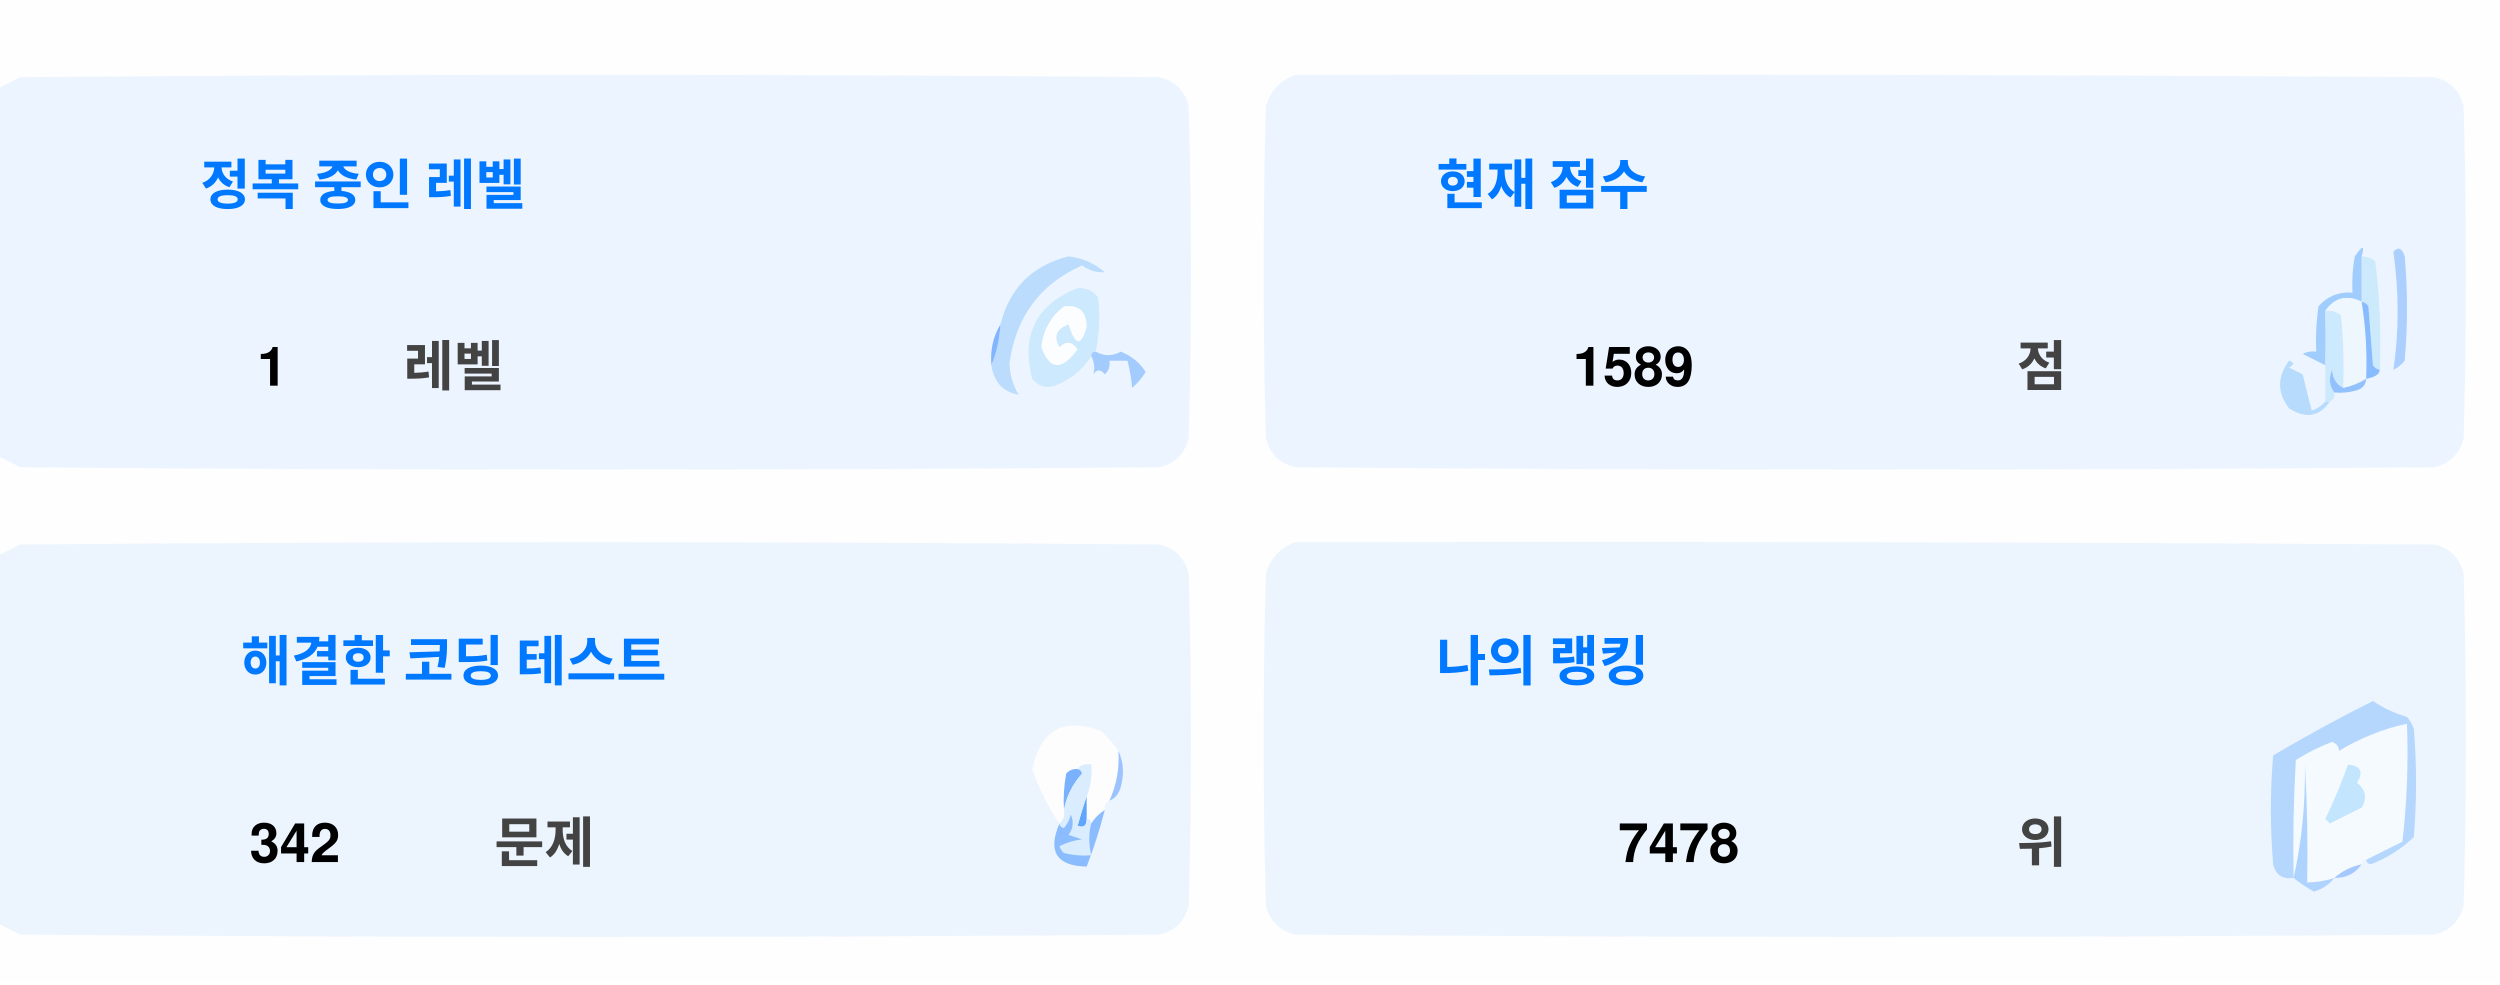
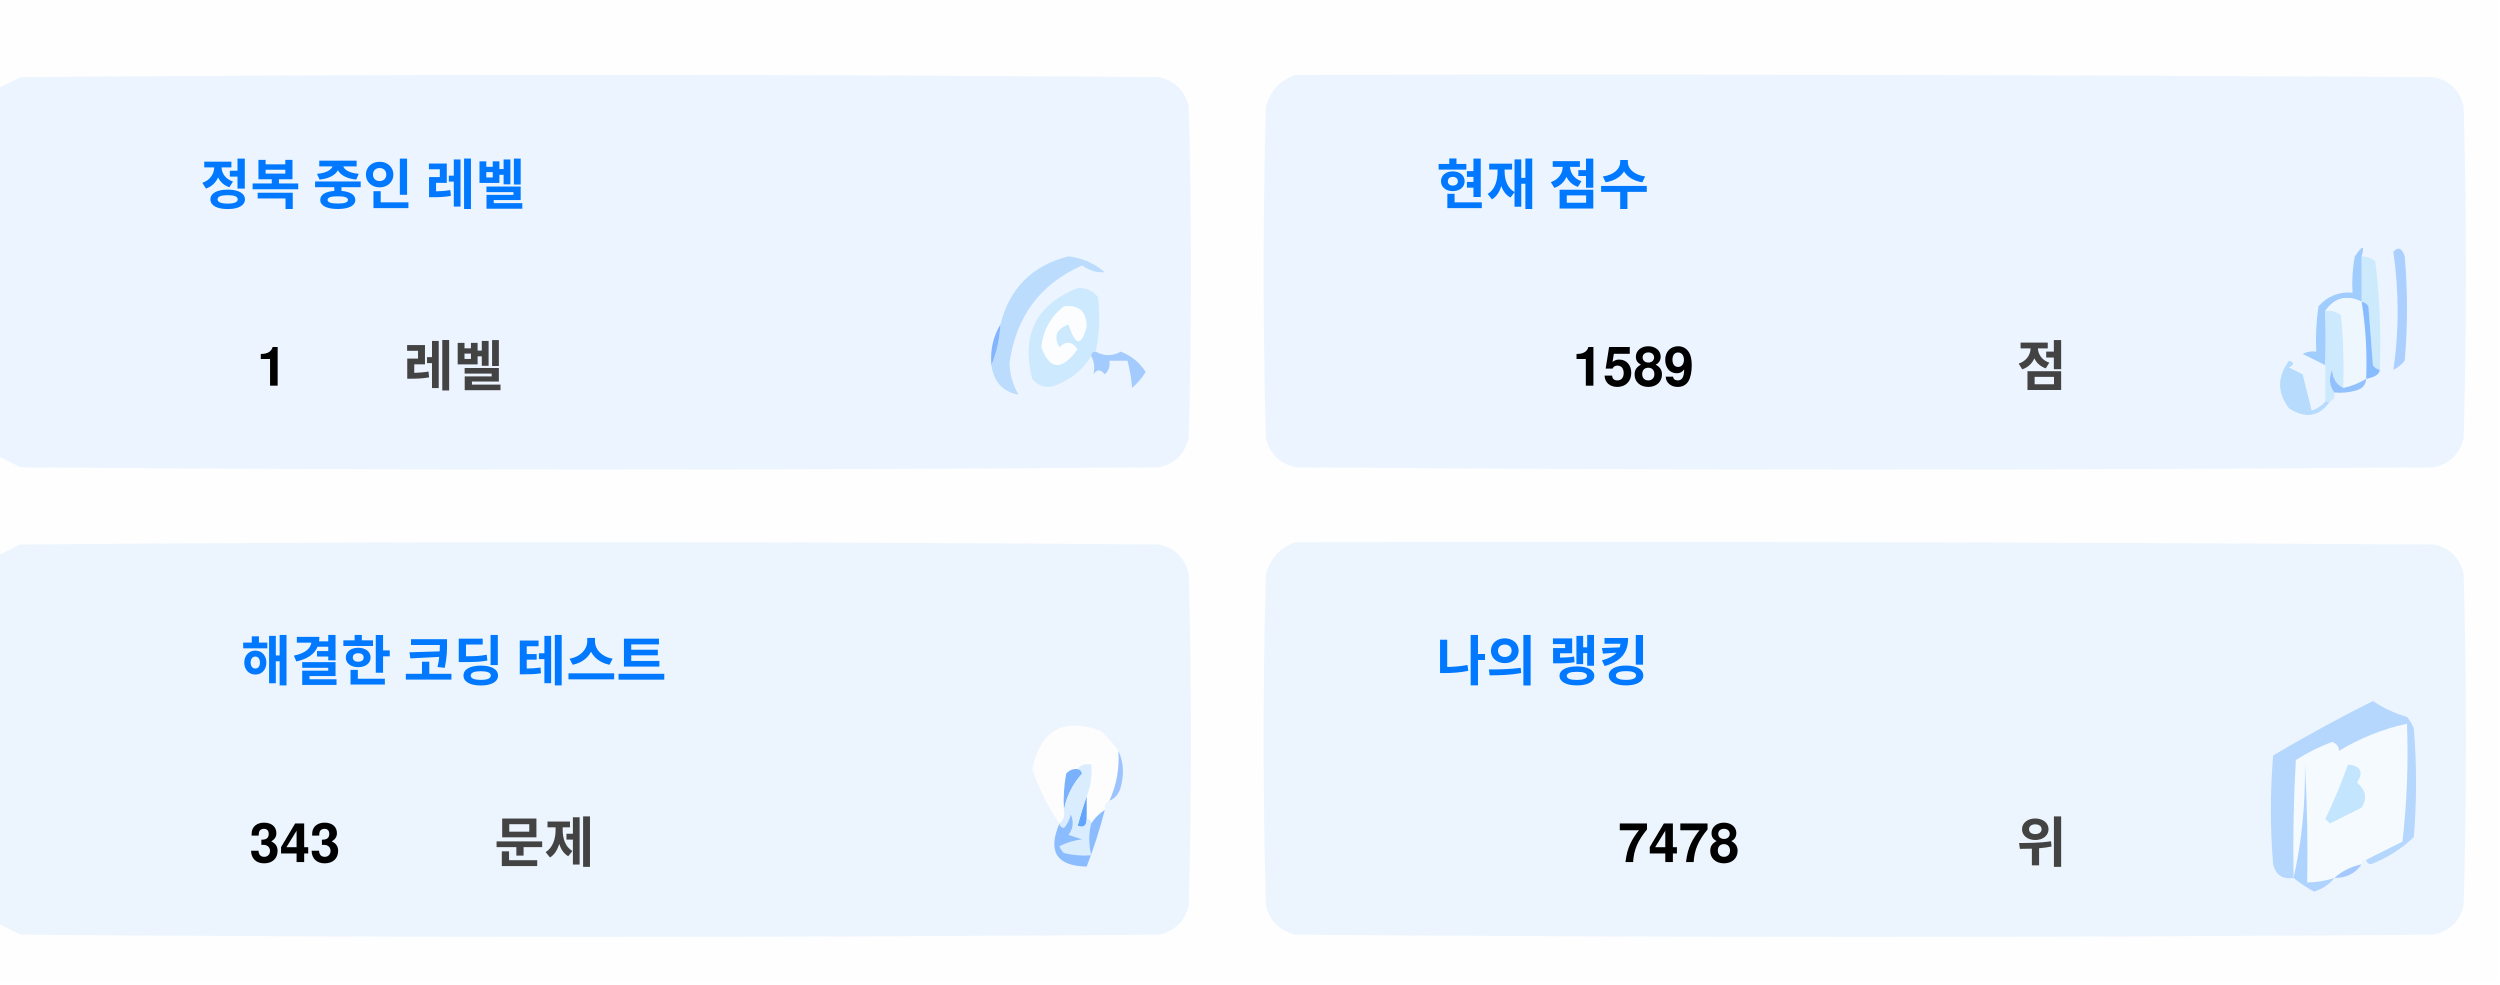
<svg xmlns="http://www.w3.org/2000/svg" version="1.1" width="551px" height="217px" style="shape-rendering:geometricPrecision; text-rendering:geometricPrecision; image-rendering:optimizeQuality; fill-rule:evenodd; clip-rule:evenodd">
  <style>.title {fill: #434343;font-size: 1rem;line-height: 1.5rem;font-weight: bold;font-family: -apple-system, BlinkMacSystemFont, Segoe UI, Helvetica, Arial, sans-serif, Apple Color Emoji, Segoe UI Emoji;}.desc {fill: #434343;font-size: 2.5rem;font-weight: bold;line-height: 1.5rem;font-family: -apple-system, BlinkMacSystemFont, Segoe UI, Helvetica, Arial, sans-serif, Apple Color Emoji, Segoe UI Emoji;}.desc-2 {fill: #434343;font-size: 1rem;font-weight: bold;line-height: 1.5rem;font-family: -apple-system, BlinkMacSystemFont, Segoe UI, Helvetica, Arial, sans-serif, Apple Color Emoji, Segoe UI Emoji;}.text, .desc {animation: twinkling 4s ease-in-out infinite;}@keyframes twinkling {40% { opacity: 1; }50% { opacity: 0.5; }60% { opacity: 1; }70% { opacity: 0.5; }80% { opacity: 1; }}</style>
  <g>
    <path style="opacity:1" fill="#fefefe" d="M -0.5,-0.5 C 183.167,-0.5 366.833,-0.5 550.5,-0.5C 550.5,71.833 550.5,144.167 550.5,216.5C 366.833,216.5 183.167,216.5 -0.5,216.5C -0.5,212.167 -0.5,207.833 -0.5,203.5C 1.14,204.32 2.807,205.153 4.5,206C 88.167,206.667 171.833,206.667 255.5,206C 259,205.167 261.167,203 262,199.5C 262.667,175.167 262.667,150.833 262,126.5C 261.167,123 259,120.833 255.5,120C 171.833,119.333 88.167,119.333 4.5,120C 2.807,120.847 1.14,121.68 -0.5,122.5C -0.5,115.167 -0.5,107.833 -0.5,100.5C 1.14,101.32 2.807,102.153 4.5,103C 88.167,103.667 171.833,103.667 255.5,103C 259,102.167 261.167,100 262,96.5C 262.667,72.167 262.667,47.833 262,23.5C 261.167,20 259,17.833 255.5,17C 171.833,16.333 88.167,16.333 4.5,17C 2.807,17.847 1.14,18.68 -0.5,19.5C -0.5,12.833 -0.5,6.167 -0.5,-0.5 Z" />
  </g>
  <g>
    <path style="opacity:1" fill="#ecf5ff" d="M -0.5,100.5 C -0.5,73.5 -0.5,46.5 -0.5,19.5C 1.14,18.68 2.807,17.847 4.5,17C 88.167,16.333 171.833,16.333 255.5,17C 259,17.833 261.167,20 262,23.5C 262.667,47.833 262.667,72.167 262,96.5C 261.167,100 259,102.167 255.5,103C 171.833,103.667 88.167,103.667 4.5,103C 2.807,102.153 1.14,101.32 -0.5,100.5 Z" />
  </g>
  <g>
    <path style="opacity:1" fill="#ecf5ff" d="M 285.5,16.5 C 369.167,16.333 452.834,16.5 536.5,17C 540,17.833 542.167,20 543,23.5C 543.667,47.833 543.667,72.167 543,96.5C 542.167,100 540,102.167 536.5,103C 452.833,103.667 369.167,103.667 285.5,103C 282,102.167 279.833,100 279,96.5C 278.333,72.167 278.333,47.833 279,23.5C 280.018,19.985 282.185,17.652 285.5,16.5 Z" />
  </g>
  <g>
    <path style="opacity:1" fill="#cdeafd" d="M 520.5,56.5 C 521.583,56.539 522.583,56.873 523.5,57.5C 524.498,65.472 524.831,73.472 524.5,81.5C 523.883,81.389 523.383,81.056 523,80.5C 522.667,76.167 522.333,71.833 522,67.5C 521.617,66.944 521.117,66.611 520.5,66.5C 520.5,63.167 520.5,59.833 520.5,56.5 Z" />
  </g>
  <g>
    <path style="opacity:1" fill="#abcfff" d="M 527.5,55.5 C 528.566,54.308 529.399,54.641 530,56.5C 530.667,64.167 530.667,71.833 530,79.5C 529.311,80.357 528.478,81.023 527.5,81.5C 528.758,73.08 528.758,64.414 527.5,55.5 Z" />
  </g>
  <g>
    <path style="opacity:1" fill="#bbdcfd" d="M 218.5,80.5 C 219.657,77.727 220.324,74.727 220.5,71.5C 222.49,63.51 227.49,58.51 235.5,56.5C 238.528,56.847 241.194,58.014 243.5,60C 241.744,60.141 240.078,59.641 238.5,58.5C 229.247,62.607 223.914,69.773 222.5,80C 222.565,82.526 223.232,84.859 224.5,87C 221.07,86.397 219.07,84.231 218.5,80.5 Z" />
  </g>
  <g>
    <path style="opacity:1" fill="#cde9fd" d="M 241.5,77.5 C 240.833,77.5 240.5,77.833 240.5,78.5C 238.628,81.529 235.961,83.695 232.5,85C 230.536,85.624 228.869,85.124 227.5,83.5C 225.021,73.791 228.354,67.124 237.5,63.5C 239.374,63.39 240.874,64.056 242,65.5C 242.497,69.524 242.331,73.524 241.5,77.5 Z" />
  </g>
  <g>
    <path style="opacity:1" fill="#fcfdfe" d="M 234.5,67.5 C 237.826,67.162 239.493,68.662 239.5,72C 238.334,76.434 237,76.267 235.5,71.5C 232.832,72.515 232.166,74.182 233.5,76.5C 235.017,75.089 236.351,75.256 237.5,77C 234.006,81.771 231.34,81.605 229.5,76.5C 229.904,72.771 231.571,69.771 234.5,67.5 Z" />
  </g>
  <g>
    <path style="opacity:1" fill="#a1ccfe" d="M 520.5,56.5 C 520.5,59.833 520.5,63.167 520.5,66.5C 517.238,64.922 514.572,65.589 512.5,68.5C 512.617,72.81 512.617,76.81 512.5,80.5C 510.86,79.68 509.193,78.847 507.5,78C 508.448,77.517 509.448,77.35 510.5,77.5C 510.335,74.15 510.502,70.817 511,67.5C 512.995,65.253 515.495,64.253 518.5,64.5C 518.336,61.813 518.503,59.146 519,56.5C 520.731,53.969 521.231,53.969 520.5,56.5 Z" />
  </g>
  <g>
    <path style="opacity:1" fill="#cde9fd" d="M 512.5,68.5 C 513.822,68.33 514.989,68.663 516,69.5C 516.499,74.823 516.666,80.156 516.5,85.5C 514.955,84.77 514.122,83.437 514,81.5C 513.22,83.387 513.387,85.054 514.5,86.5C 514.672,87.492 514.338,88.158 513.5,88.5C 513.167,88.5 512.833,88.5 512.5,88.5C 512.5,85.833 512.5,83.167 512.5,80.5C 512.617,76.81 512.617,72.81 512.5,68.5 Z" />
  </g>
  <g>
    <path style="opacity:1" fill="#eef6fe" d="M 520.5,66.5 C 521.407,72.106 521.74,77.773 521.5,83.5C 519.95,84.441 518.284,85.108 516.5,85.5C 516.666,80.156 516.499,74.823 516,69.5C 514.989,68.663 513.822,68.33 512.5,68.5C 514.572,65.589 517.238,64.922 520.5,66.5 Z" />
  </g>
  <g>
    <path style="opacity:1" fill="#88bcff" d="M 520.5,66.5 C 521.117,66.611 521.617,66.944 522,67.5C 522.333,71.833 522.667,76.167 523,80.5C 523.383,81.056 523.883,81.389 524.5,81.5C 524.445,82.469 523.445,83.136 521.5,83.5C 521.74,77.773 521.407,72.106 520.5,66.5 Z" />
  </g>
  <g>
    <path style="opacity:1" fill="#82b5fe" d="M 220.5,71.5 C 220.324,74.727 219.657,77.727 218.5,80.5C 218.215,77.171 218.882,74.171 220.5,71.5 Z" />
  </g>
  <g>
    <path style="opacity:1" fill="#a3cbfe" d="M 240.5,78.5 C 240.5,77.833 240.833,77.5 241.5,77.5C 243.391,78.536 245.224,78.536 247,77.5C 249.391,78.429 251.225,79.929 252.5,82C 251.681,83.319 250.681,84.486 249.5,85.5C 249.409,83.777 249.075,81.777 248.5,79.5C 247.167,79.5 245.833,79.5 244.5,79.5C 244.719,80.675 244.386,81.675 243.5,82.5C 242.575,81.359 241.741,81.359 241,82.5C 241.331,80.981 241.164,79.648 240.5,78.5 Z" />
  </g>
  <g>
    <path style="opacity:1" fill="#b7dbfd" d="M 512.5,88.5 C 512.833,88.5 513.167,88.5 513.5,88.5C 511.199,91.857 508.199,92.357 504.5,90C 501.872,86.535 501.872,83.035 504.5,79.5C 505.696,79.846 505.696,80.346 504.5,81C 505.5,81.5 506.5,82 507.5,82.5C 508.167,85.167 508.833,87.833 509.5,90.5C 510.739,90.058 511.739,89.391 512.5,88.5 Z" />
  </g>
  <g>
    <path style="opacity:1" fill="#92c1fe" d="M 516.5,85.5 C 518.284,85.108 519.95,84.441 521.5,83.5C 521.423,84.75 520.756,85.583 519.5,86C 517.866,86.493 516.199,86.66 514.5,86.5C 513.387,85.054 513.22,83.387 514,81.5C 514.122,83.437 514.955,84.77 516.5,85.5 Z" />
  </g>
  <g>
    <path style="opacity:1" fill="#ecf5fe" d="M -0.5,203.5 C -0.5,176.5 -0.5,149.5 -0.5,122.5C 1.14,121.68 2.807,120.847 4.5,120C 88.167,119.333 171.833,119.333 255.5,120C 259,120.833 261.167,123 262,126.5C 262.667,150.833 262.667,175.167 262,199.5C 261.167,203 259,205.167 255.5,206C 171.833,206.667 88.167,206.667 4.5,206C 2.807,205.153 1.14,204.32 -0.5,203.5 Z" />
  </g>
  <g>
    <path style="opacity:1" fill="#ecf5fe" d="M 285.5,119.5 C 369.167,119.333 452.834,119.5 536.5,120C 540,120.833 542.167,123 543,126.5C 543.667,150.833 543.667,175.167 543,199.5C 542.167,203 540,205.167 536.5,206C 452.833,206.667 369.167,206.667 285.5,206C 282,205.167 279.833,203 279,199.5C 278.333,175.167 278.333,150.833 279,126.5C 280.018,122.985 282.185,120.652 285.5,119.5 Z" />
  </g>
  <g>
    <path style="opacity:1" fill="#fdfdfe" d="M 246.5,165.5 C 246.758,169.367 246.092,173.034 244.5,176.5C 243.662,176.842 243.328,177.508 243.5,178.5C 242.272,179.306 241.272,180.306 240.5,181.5C 240.5,180.833 240.167,180.5 239.5,180.5C 239.5,178.833 239.5,177.167 239.5,175.5C 240.369,173.283 240.702,170.95 240.5,168.5C 239.209,168.263 238.209,168.596 237.5,169.5C 236.504,169.414 235.671,169.748 235,170.5C 234.503,173.146 234.336,175.813 234.5,178.5C 234.737,179.791 234.404,180.791 233.5,181.5C 230.986,177.806 228.986,173.806 227.5,169.5C 229.309,160.957 234.309,158.124 242.5,161C 244.07,162.397 245.404,163.897 246.5,165.5 Z" />
  </g>
  <g>
    <path style="opacity:1" fill="#f5faff" d="M 521.5,189.5 C 520.833,189.5 520.5,189.833 520.5,190.5C 518.181,190.992 516.181,191.992 514.5,193.5C 512.565,194.15 510.565,194.483 508.5,194.5C 508.666,185.827 508.5,177.16 508,168.5C 508.141,177.227 507.308,185.56 505.5,193.5C 505.334,184.827 505.5,176.16 506,167.5C 508.527,165.903 511.194,164.57 514,163.5C 515.011,163.892 515.511,164.559 515.5,165.5C 520.21,162.641 525.21,160.641 530.5,159.5C 530.831,168.192 530.498,176.859 529.5,185.5C 526.807,186.847 524.14,188.18 521.5,189.5 Z" />
  </g>
  <g>
    <path style="opacity:1" fill="#b6d7fd" d="M 521.5,189.5 C 524.14,188.18 526.807,186.847 529.5,185.5C 530.498,176.859 530.831,168.192 530.5,159.5C 525.21,160.641 520.21,162.641 515.5,165.5C 515.511,164.559 515.011,163.892 514,163.5C 511.194,164.57 508.527,165.903 506,167.5C 505.5,176.16 505.334,184.827 505.5,193.5C 503.089,193.863 501.589,192.863 501,190.5C 500.333,182.5 500.333,174.5 501,166.5C 508.173,162.246 515.507,158.246 523,154.5C 525.304,156.068 527.804,157.235 530.5,158C 531.126,158.75 531.626,159.584 532,160.5C 532.667,168.5 532.667,176.5 532,184.5C 529.292,187.111 526.125,189.111 522.5,190.5C 521.893,190.376 521.56,190.043 521.5,189.5 Z" />
  </g>
  <g>
    <path style="opacity:1" fill="#c3e5fe" d="M 517.5,168.5 C 520.317,168.801 520.984,170.134 519.5,172.5C 521.439,174.122 521.772,175.956 520.5,178C 518.167,179.167 515.833,180.333 513.5,181.5C 513.167,181.167 512.833,180.833 512.5,180.5C 514.414,176.515 516.081,172.515 517.5,168.5 Z" />
  </g>
  <g>
    <path style="opacity:1" fill="#7ab1fc" d="M 237.5,169.5 C 238.043,169.56 238.376,169.893 238.5,170.5C 236.395,172.836 235.062,175.503 234.5,178.5C 234.336,175.813 234.503,173.146 235,170.5C 235.671,169.748 236.504,169.414 237.5,169.5 Z" />
  </g>
  <g>
    <path style="opacity:1" fill="#afd3ff" d="M 514.5,193.5 C 513.378,194.947 511.878,195.947 510,196.5C 508.348,195.601 506.848,194.601 505.5,193.5C 507.308,185.56 508.141,177.227 508,168.5C 508.5,177.16 508.666,185.827 508.5,194.5C 510.565,194.483 512.565,194.15 514.5,193.5 Z" />
  </g>
  <g>
    <path style="opacity:1" fill="#9cc3fd" d="M 246.5,165.5 C 247.634,167.966 247.801,170.633 247,173.5C 246.623,174.942 245.79,175.942 244.5,176.5C 246.092,173.034 246.758,169.367 246.5,165.5 Z" />
  </g>
  <g>
    <path style="opacity:1" fill="#62a6fc" d="M 239.5,175.5 C 239.5,177.167 239.5,178.833 239.5,180.5C 239.483,182.028 238.816,182.528 237.5,182C 238.117,179.723 238.784,177.556 239.5,175.5 Z" />
  </g>
  <g>
    <path style="opacity:1" fill="#daedfe" d="M 237.5,169.5 C 238.209,168.596 239.209,168.263 240.5,168.5C 240.702,170.95 240.369,173.283 239.5,175.5C 238.784,177.556 238.117,179.723 237.5,182C 238.816,182.528 239.483,182.028 239.5,180.5C 240.167,180.5 240.5,180.833 240.5,181.5C 239.918,183.669 239.918,186.002 240.5,188.5C 238.473,188.662 236.473,188.495 234.5,188C 234.043,187.586 233.709,187.086 233.5,186.5C 235.078,185.702 236.744,185.202 238.5,185C 237.5,184.667 236.5,184.333 235.5,184C 236.554,182.612 236.72,181.112 236,179.5C 235.751,180.624 235.251,181.624 234.5,182.5C 233.893,182.376 233.56,182.043 233.5,181.5C 234.404,180.791 234.737,179.791 234.5,178.5C 235.062,175.503 236.395,172.836 238.5,170.5C 238.376,169.893 238.043,169.56 237.5,169.5 Z" />
  </g>
  <g>
    <path style="opacity:1" fill="#8bbcfd" d="M 243.5,178.5 C 242.395,182.803 241.062,186.969 239.5,191C 232.857,190.847 230.857,187.68 233.5,181.5C 233.56,182.043 233.893,182.376 234.5,182.5C 235.251,181.624 235.751,180.624 236,179.5C 236.72,181.112 236.554,182.612 235.5,184C 236.5,184.333 237.5,184.667 238.5,185C 236.744,185.202 235.078,185.702 233.5,186.5C 233.709,187.086 234.043,187.586 234.5,188C 236.473,188.495 238.473,188.662 240.5,188.5C 239.918,186.002 239.918,183.669 240.5,181.5C 241.272,180.306 242.272,179.306 243.5,178.5 Z" />
  </g>
  <g>
    <path style="opacity:1" fill="#a4c8ff" d="M 520.5,190.5 C 519.089,192.539 517.089,193.539 514.5,193.5C 516.181,191.992 518.181,190.992 520.5,190.5 Z" />
  </g>
  <text text-anchor="middle" x="80" y="45" class="title" style="fill:#0078ff;" stroke="#none" stroke-width="1">정복 중인 레벨</text>
  <text text-anchor="middle" x="60" y="85" class="desc" style="fill:#000000;" stroke="#none" stroke-width="1">1</text>
  <text text-anchor="middle" x="100" y="85" class="desc-2" style="fill:#434343;" stroke="#none" stroke-width="1">레벨</text>
  <text text-anchor="middle" x="340" y="45" class="title" style="fill:#0078ff;" stroke="#none" stroke-width="1">현재 점수</text>
  <text text-anchor="middle" x="360" y="85" class="desc" style="fill:#000000;" stroke="#none" stroke-width="1">1589</text>
  <text text-anchor="middle" x="450" y="85" class="desc-2" style="fill:#434343;" stroke="#none" stroke-width="1">점</text>
  <text text-anchor="middle" x="100" y="150" class="title" style="fill:#0078ff;" stroke="#none" stroke-width="1">해결한 코딩 테스트</text>
-   <text text-anchor="middle" x="65" y="190" class="desc" style="fill:#000000;" stroke="#none" stroke-width="1">342</text>
+   <text text-anchor="middle" x="65" y="190" class="desc" style="fill:#000000;" stroke="#none" stroke-width="1">343</text>
  <text text-anchor="middle" x="120" y="190" class="desc-2" style="fill:#434343;" stroke="#none" stroke-width="1">문제</text>
  <text text-anchor="middle" x="340" y="150" class="title" style="fill:#0078ff;" stroke="#none" stroke-width="1">나의 랭킹</text>
  <text text-anchor="middle" x="370" y="190" class="desc" style="fill:#000000;" stroke="#none" stroke-width="1">7478</text>
  <text text-anchor="middle" x="450" y="190" class="desc-2" style="fill:#434343;" stroke="#none" stroke-width="1">위</text>
</svg>
